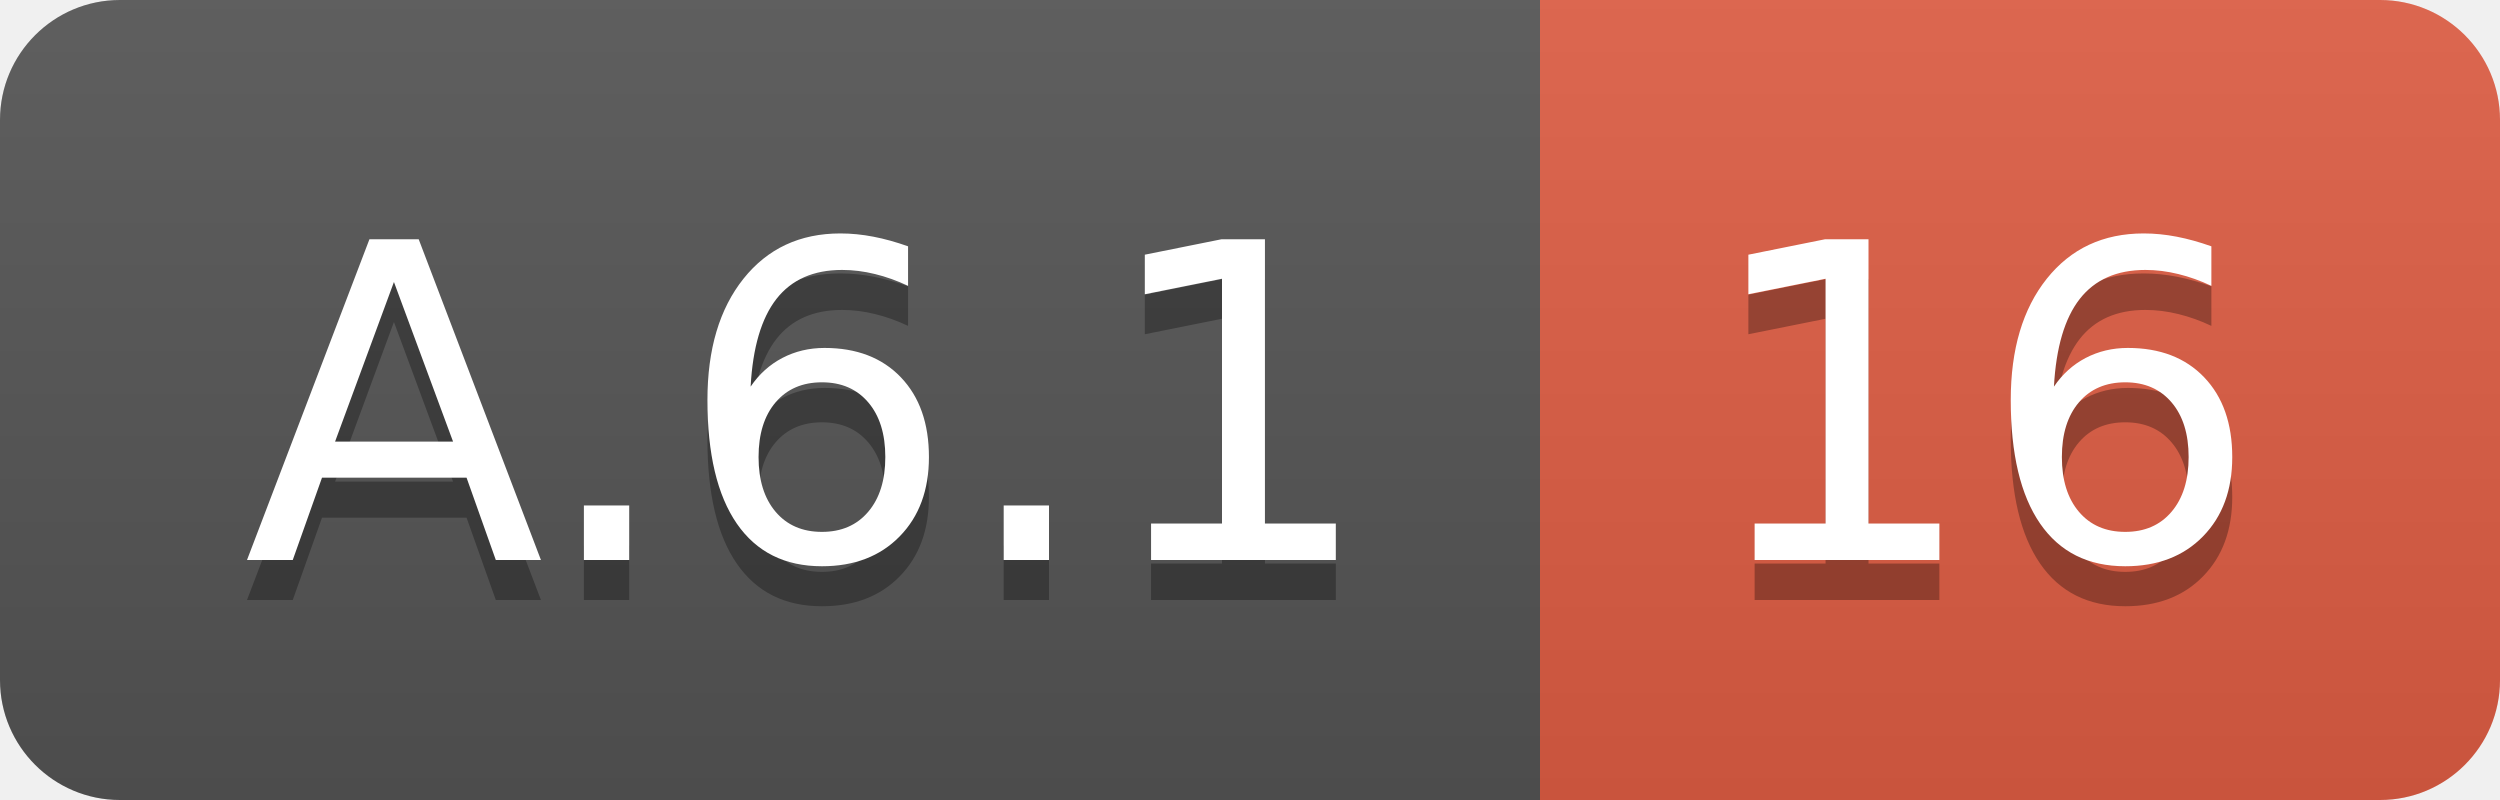
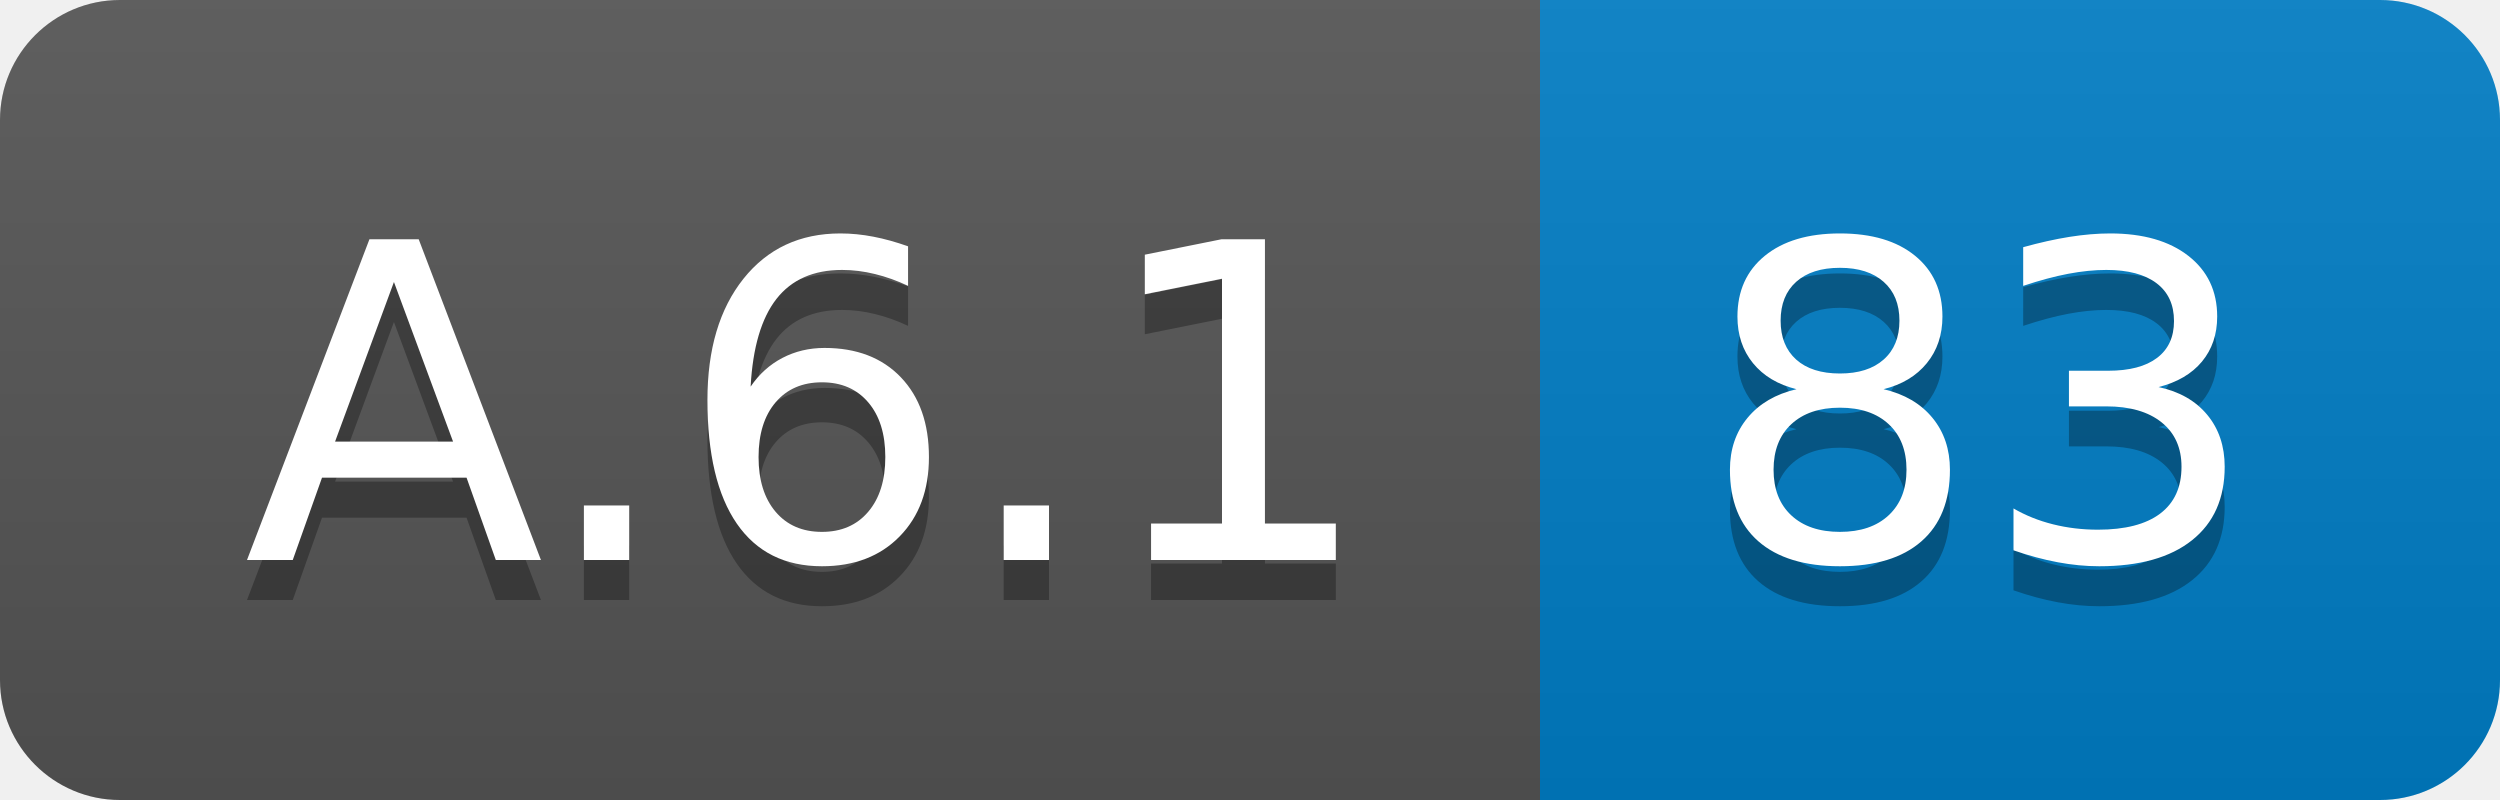
<svg xmlns="http://www.w3.org/2000/svg" width="62.5" height="20">
  <linearGradient id="smooth" x2="0" y2="100%">
    <stop offset="0" stop-color="#bbb" stop-opacity=".1" />
    <stop offset="1" stop-opacity=".1" />
  </linearGradient>
  <clipPath id="round">
    <rect width="62.5" height="20" rx="3" fill="#fff" />
  </clipPath>
  <g clip-path="url(#round)">
    <rect width="38.5" height="20" fill="#555" />
-     <rect x="38.5" width="24.0" height="20" fill="#e05d44" />
+     <rect x="38.5" width="24.0" height="20" fill="#007ec6" />
    <rect width="62.5" height="20" fill="url(#smooth)" />
  </g>
  <g fill="#fff" text-anchor="middle" font-family="DejaVu Sans,Verdana,Geneva,sans-serif" font-size="110">
    <text x="202.5" y="150" fill="#010101" fill-opacity=".3" transform="scale(0.1)" textLength="285.0" lengthAdjust="spacing">A.6.1</text>
    <text x="202.5" y="140" transform="scale(0.1)" textLength="285.0" lengthAdjust="spacing">A.6.1</text>
-     <text x="495.0" y="150" fill="#010101" fill-opacity=".3" transform="scale(0.1)" textLength="140.0" lengthAdjust="spacing">16</text>
-     <text x="495.0" y="140" transform="scale(0.1)" textLength="140.0" lengthAdjust="spacing">16</text>
+     <text x="495.0" y="150" fill="#010101" fill-opacity=".3" transform="scale(0.1)" textLength="140.0" lengthAdjust="spacing">83</text>
+     <text x="495.0" y="140" transform="scale(0.1)" textLength="140.0" lengthAdjust="spacing">83</text>
  </g>
</svg>
